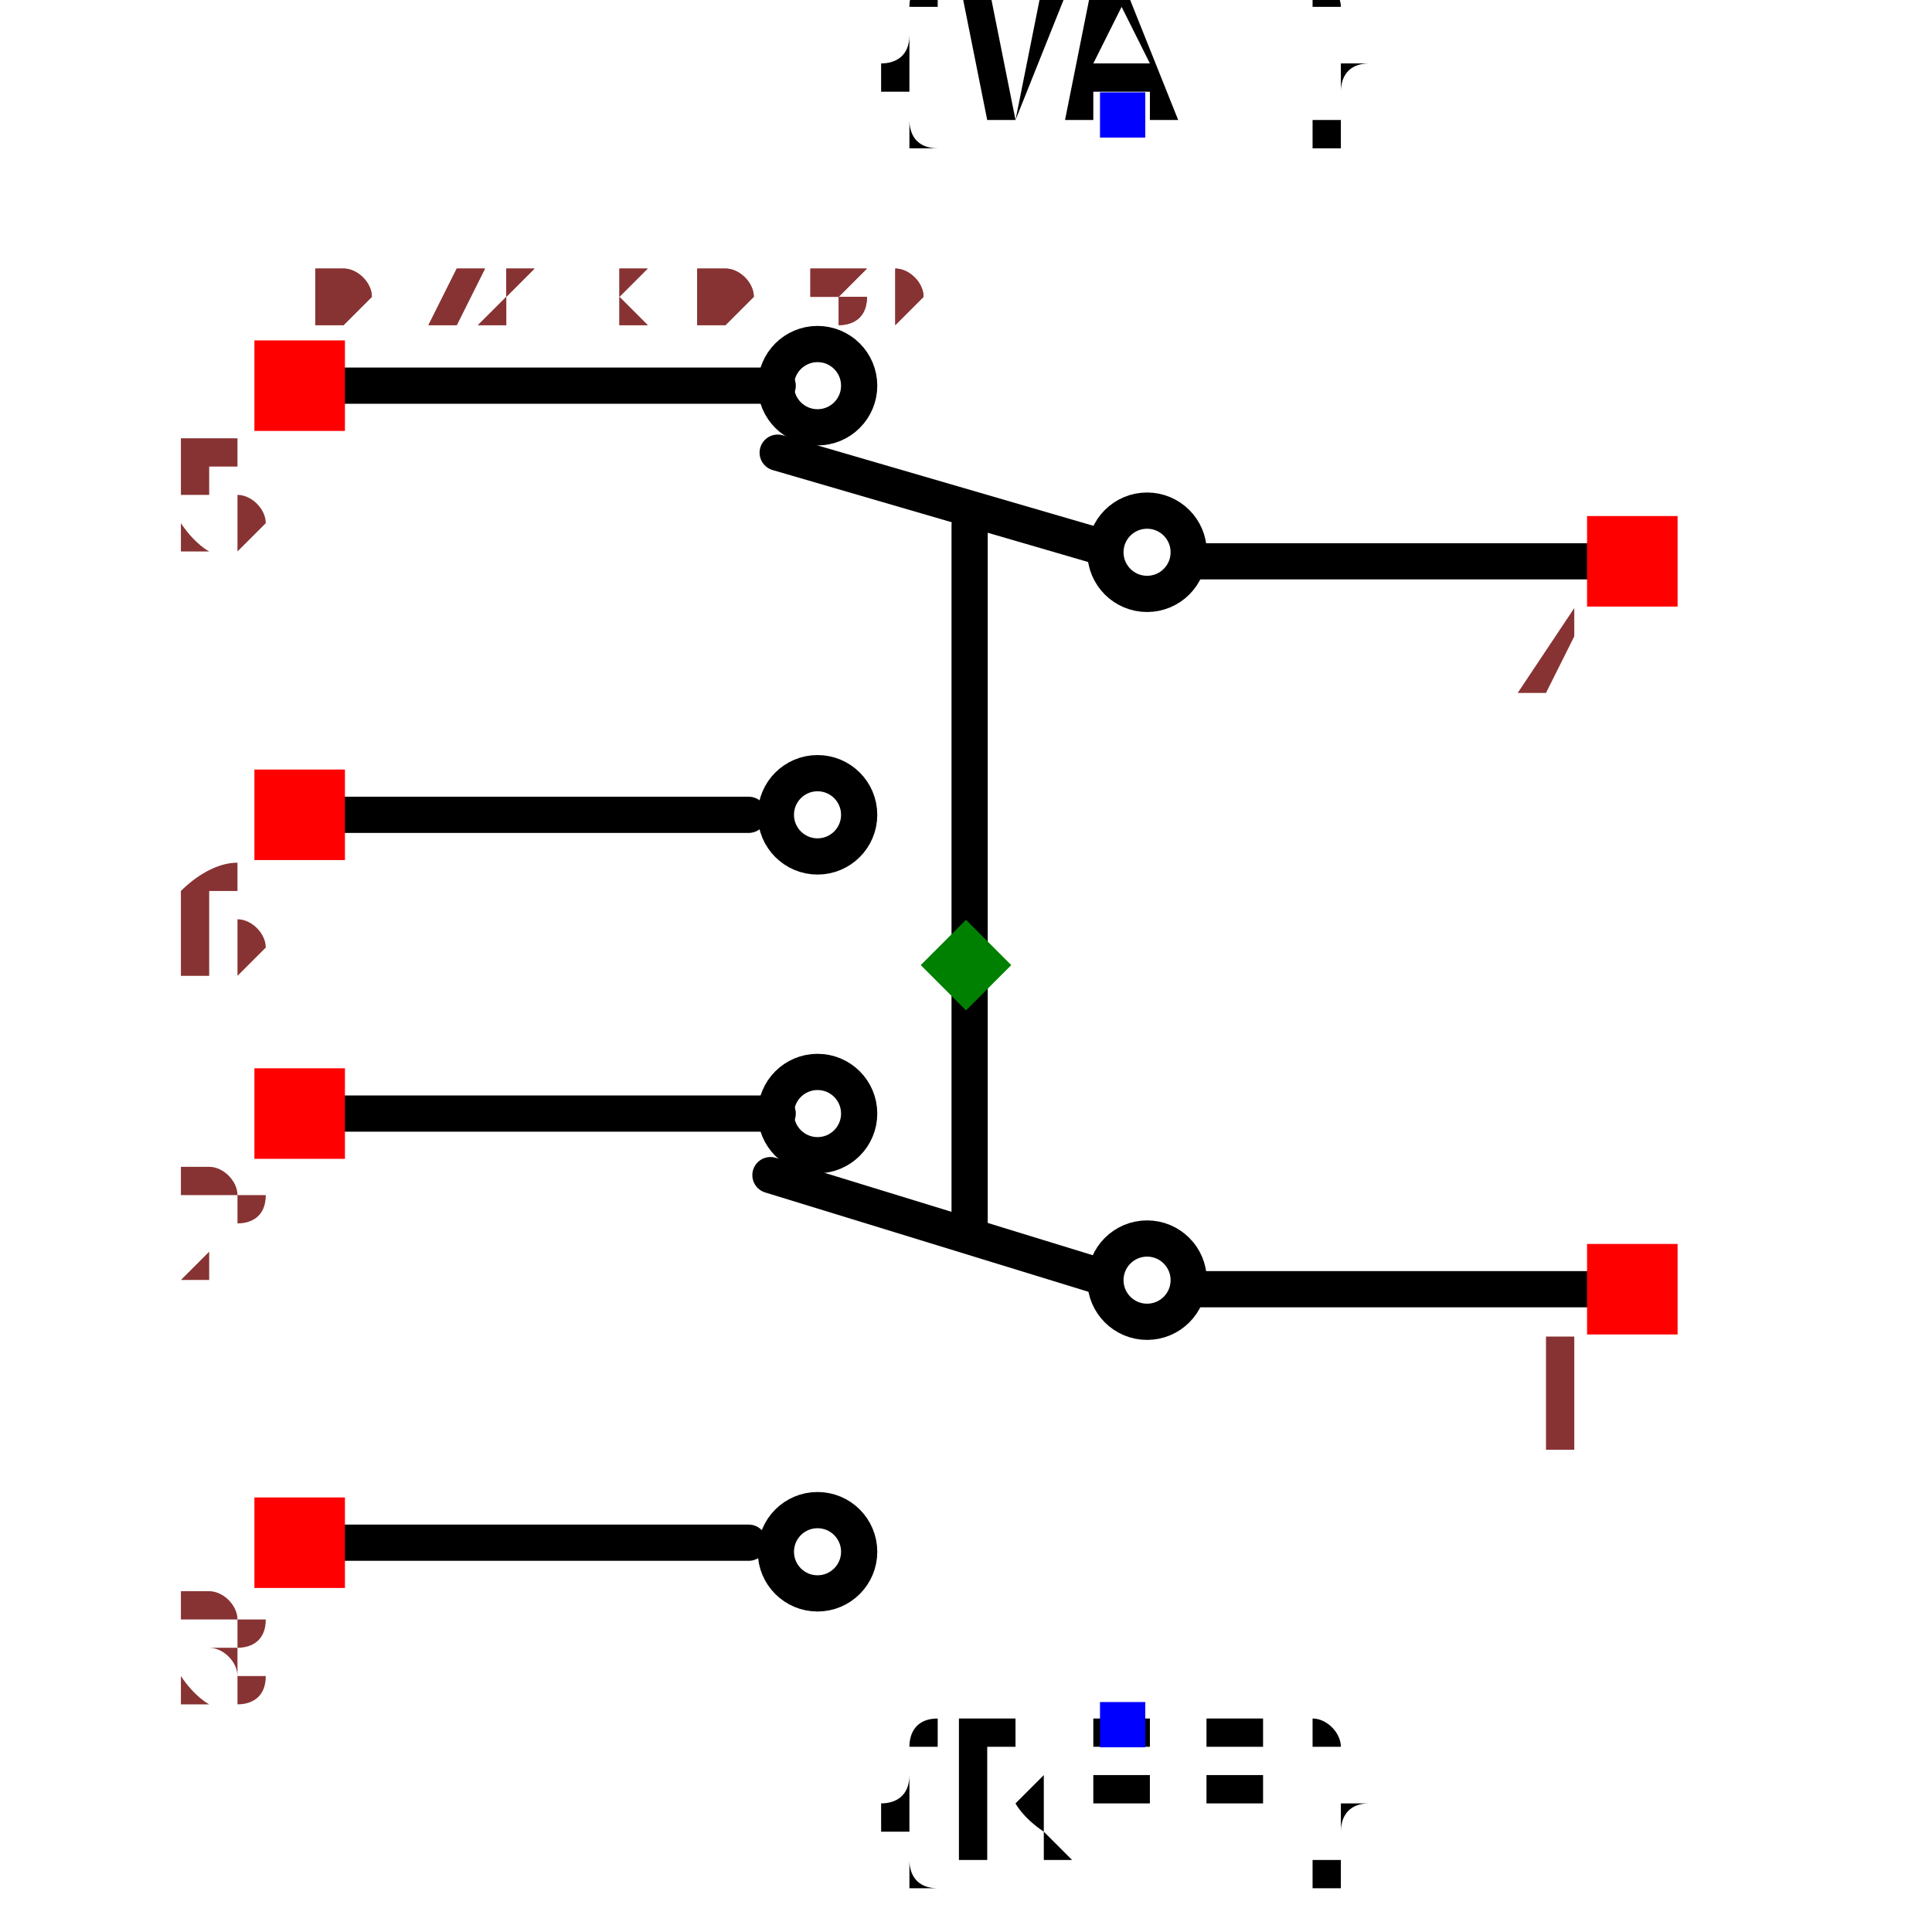
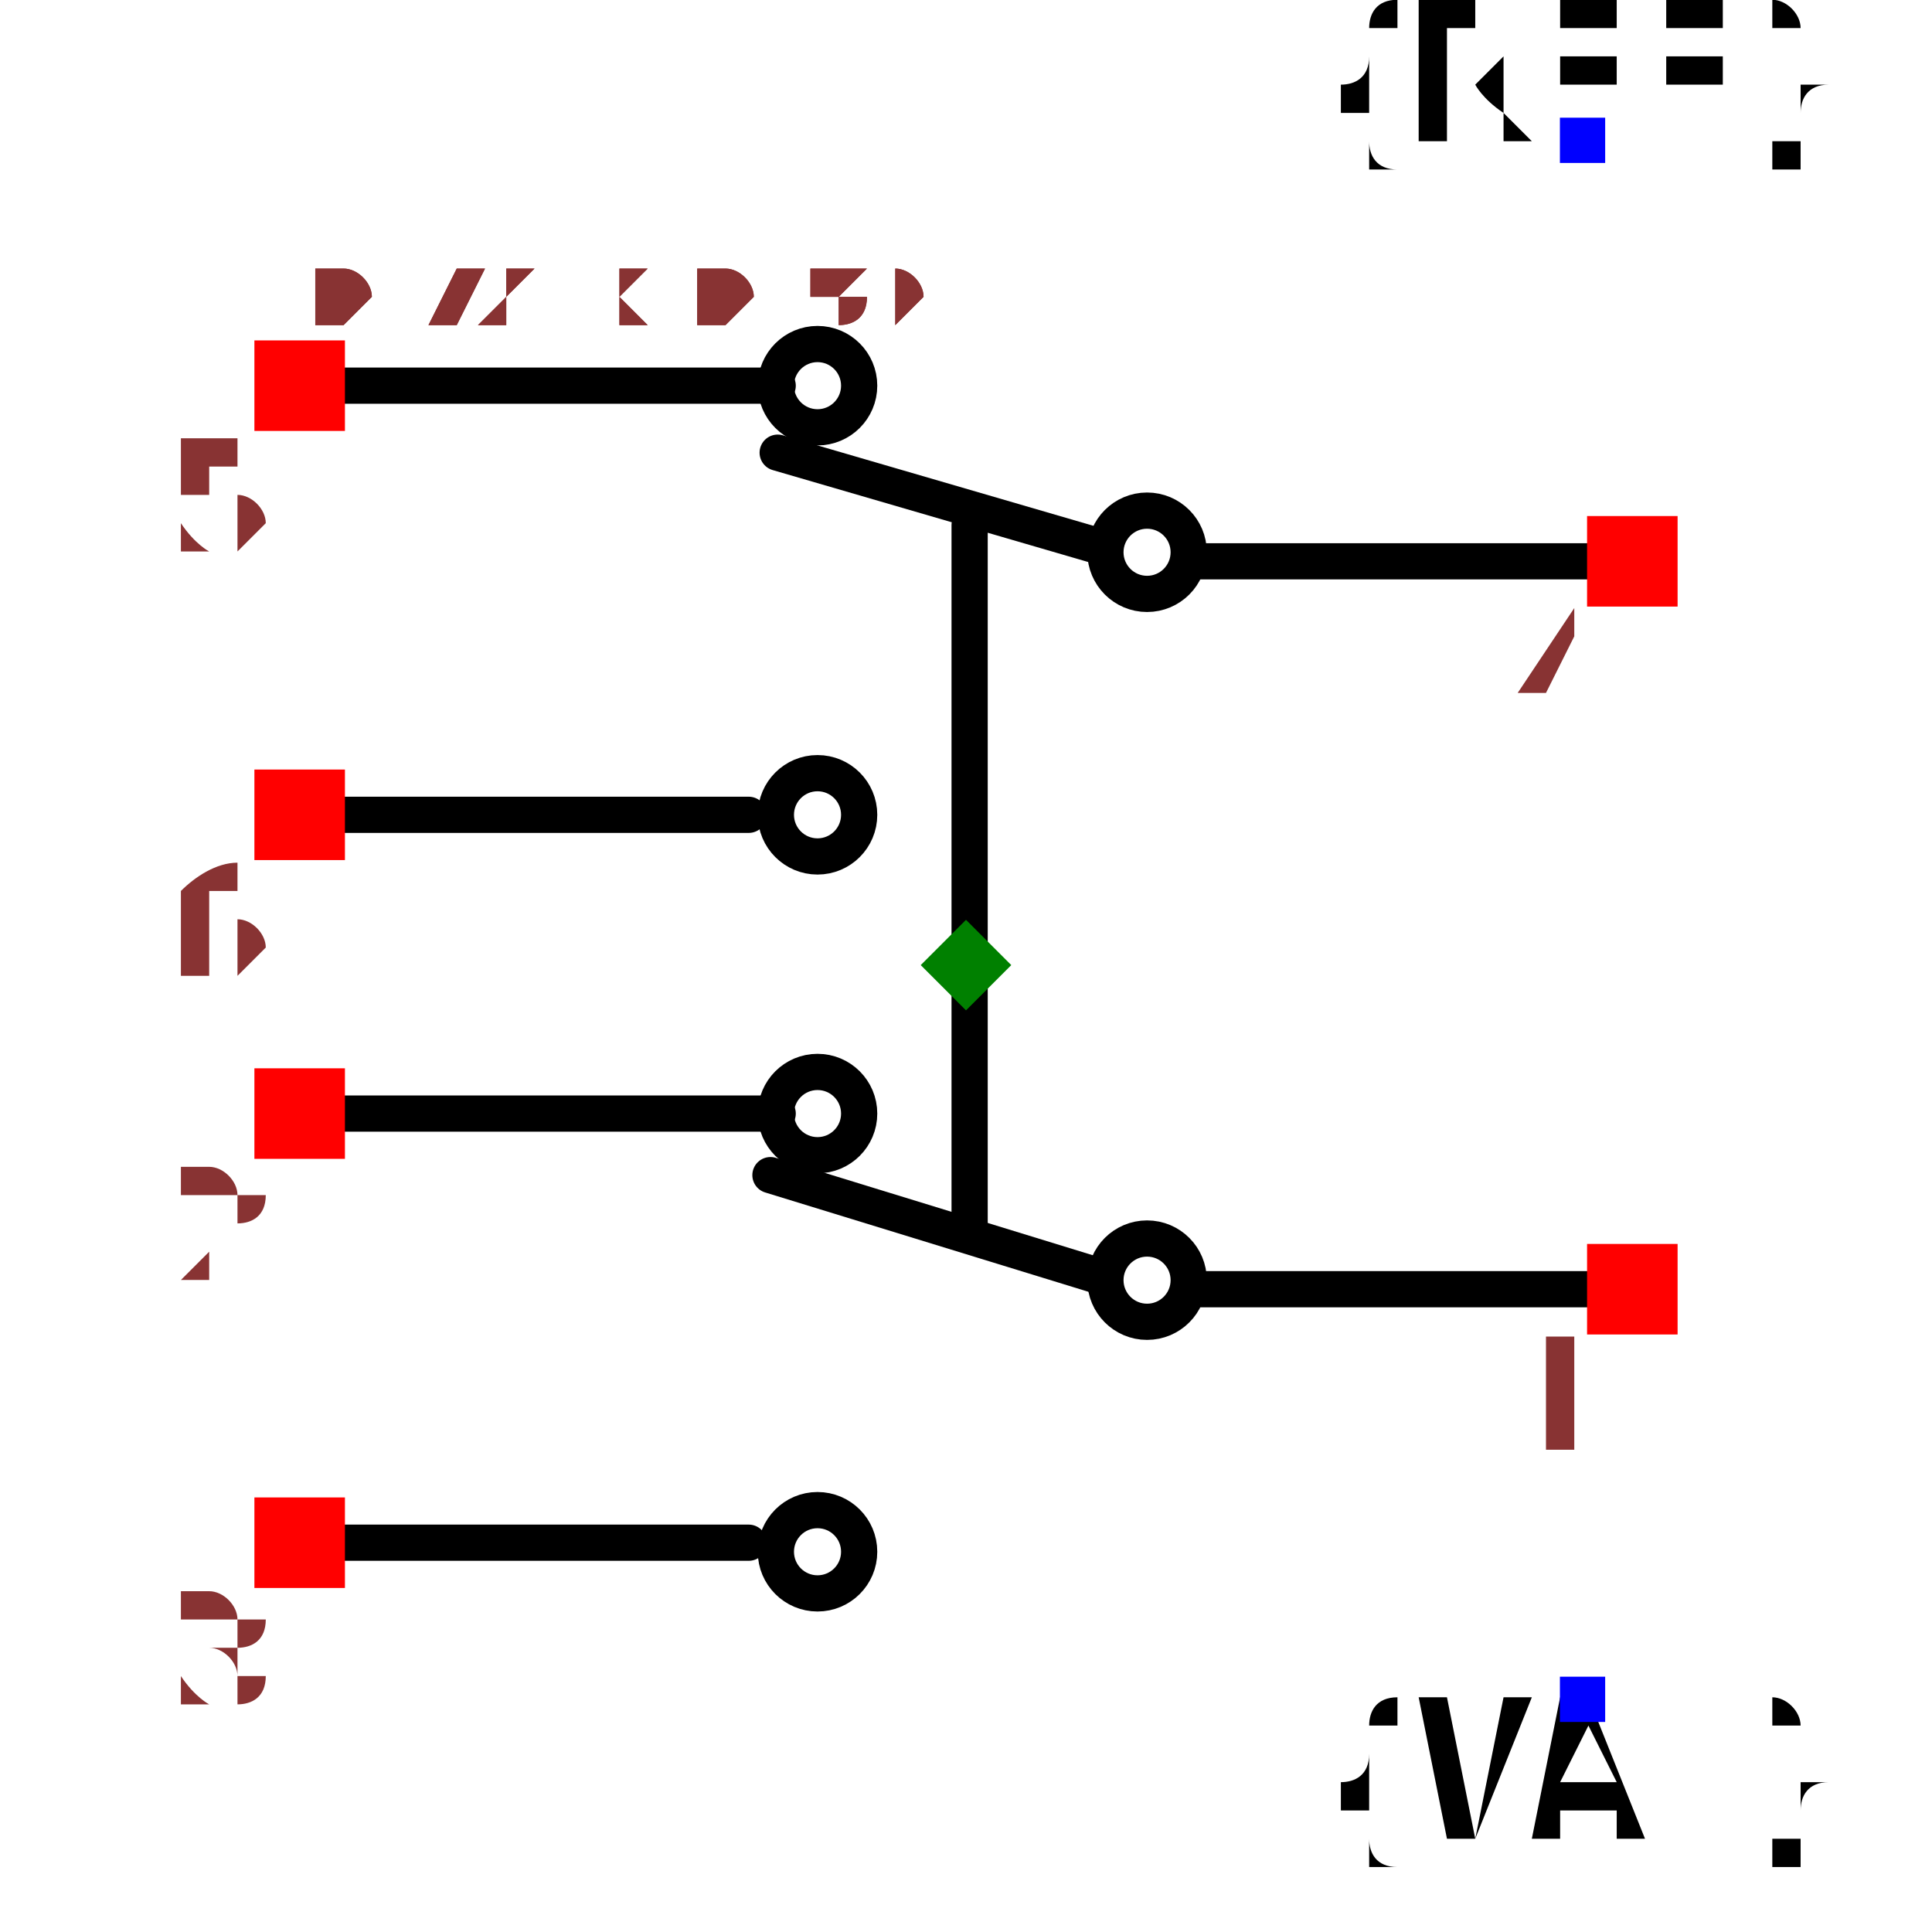
<svg xmlns="http://www.w3.org/2000/svg" width="150" height="150" viewBox="-0.429 -0.578 0.858 1.067">
  <path d="M0.354,0.134 L0.128,0.134" fill="none" stroke="black" stroke-width="0.02" stroke-linecap="round" stroke-linejoin="round" />
  <path d="M0.071,0.126 L-0.108,0.071" fill="none" stroke="black" stroke-width="0.02" stroke-linecap="round" stroke-linejoin="round" />
  <path d="M-0.104,0.037 L-0.345,0.037" fill="none" stroke="black" stroke-width="0.02" stroke-linecap="round" stroke-linejoin="round" />
  <path d="M-0.12,0.274 L-0.361,0.274" fill="none" stroke="black" stroke-width="0.02" stroke-linecap="round" stroke-linejoin="round" />
  <path d="M0.354,-0.268 L0.128,-0.268" fill="none" stroke="black" stroke-width="0.02" stroke-linecap="round" stroke-linejoin="round" />
  <path d="M0.071,-0.277 L-0.104,-0.328" fill="none" stroke="black" stroke-width="0.02" stroke-linecap="round" stroke-linejoin="round" />
  <path d="M-0.104,-0.365 L-0.345,-0.365" fill="none" stroke="black" stroke-width="0.02" stroke-linecap="round" stroke-linejoin="round" />
  <path d="M-0.12,-0.128 L-0.361,-0.128" fill="none" stroke="black" stroke-width="0.02" stroke-linecap="round" stroke-linejoin="round" />
  <path d="M0.002,-0.288 L0.002,0.101" fill="none" stroke="black" stroke-width="0.02" stroke-linecap="round" stroke-linejoin="round" />
-   <text x="0.086" y="0.374" dx="0" dy="0.075" text-anchor="middle" style="font: 0.1px monospace; fill: black">{REF}</text>
-   <rect x="0.074" y="0.362" width="0.025" height="0.025" fill="blue" />
-   <text x="0.086" y="-0.514" dx="0" dy="0" text-anchor="middle" style="font: 0.1px monospace; fill: black">{VAL}</text>
-   <rect x="0.074" y="-0.527" width="0.025" height="0.025" fill="blue" />
+   <text x="0.34" y="-0.501" dx="0" dy="0" text-anchor="middle" style="font: 0.1px monospace; fill: black">{REF}</text>
+   <rect x="0.328" y="-0.513" width="0.025" height="0.025" fill="blue" />
+   <text x="0.34" y="0.361" dx="0" dy="0.075" text-anchor="middle" style="font: 0.1px monospace; fill: black">{VAL}</text>
+   <rect x="0.328" y="0.348" width="0.025" height="0.025" fill="blue" />
  <circle cx="-0.082" cy="0.037" r="0.023" fill="none" stroke="black" stroke-width="0.02" />
  <circle cx="-0.082" cy="-0.365" r="0.023" fill="none" stroke="black" stroke-width="0.02" />
  <circle cx="-0.082" cy="0.279" r="0.023" fill="none" stroke="black" stroke-width="0.02" />
  <circle cx="-0.082" cy="-0.128" r="0.023" fill="none" stroke="black" stroke-width="0.02" />
  <circle cx="0.1" cy="0.129" r="0.023" fill="none" stroke="black" stroke-width="0.02" />
  <circle cx="0.1" cy="-0.273" r="0.023" fill="none" stroke="black" stroke-width="0.02" />
  <rect x="0.343" y="0.109" width="0.05" height="0.05" fill="red" />
  <text x="0.328" y="0.224" text-anchor="middle" style="font: 0.08px monospace; fill: #833;">1</text>
  <rect x="0.343" y="-0.293" width="0.05" height="0.05" fill="red" />
  <text x="0.328" y="-0.178" text-anchor="middle" style="font: 0.08px monospace; fill: #833;">4</text>
  <rect x="-0.393" y="0.249" width="0.05" height="0.05" fill="red" />
  <text x="-0.408" y="0.364" text-anchor="middle" style="font: 0.08px monospace; fill: #833;">3</text>
  <rect x="-0.393" y="0.012" width="0.05" height="0.05" fill="red" />
  <text x="-0.408" y="0.127" text-anchor="middle" style="font: 0.08px monospace; fill: #833;">2</text>
  <rect x="-0.393" y="-0.153" width="0.05" height="0.05" fill="red" />
  <text x="-0.408" y="-0.038" text-anchor="middle" style="font: 0.08px monospace; fill: #833;">6</text>
  <rect x="-0.393" y="-0.39" width="0.05" height="0.05" fill="red" />
  <text x="-0.408" y="-0.275" text-anchor="middle" style="font: 0.08px monospace; fill: #833;">5</text>
  <path d="M -1.1102230246251565e-16 -0.07 L 0.025 -0.045 L -1.1102230246251565e-16 -0.02 L -0.025 -0.045 Z" fill="green" />
  <text x="-0.358" y="-0.399" style="font: 0.05px monospace; fill: #833;">0.72 x 0.89</text>
  <text x="-0.358" y="-0.399" style="font: 0.05px monospace; fill: #833;">0.72 x 0.89</text>
</svg>
